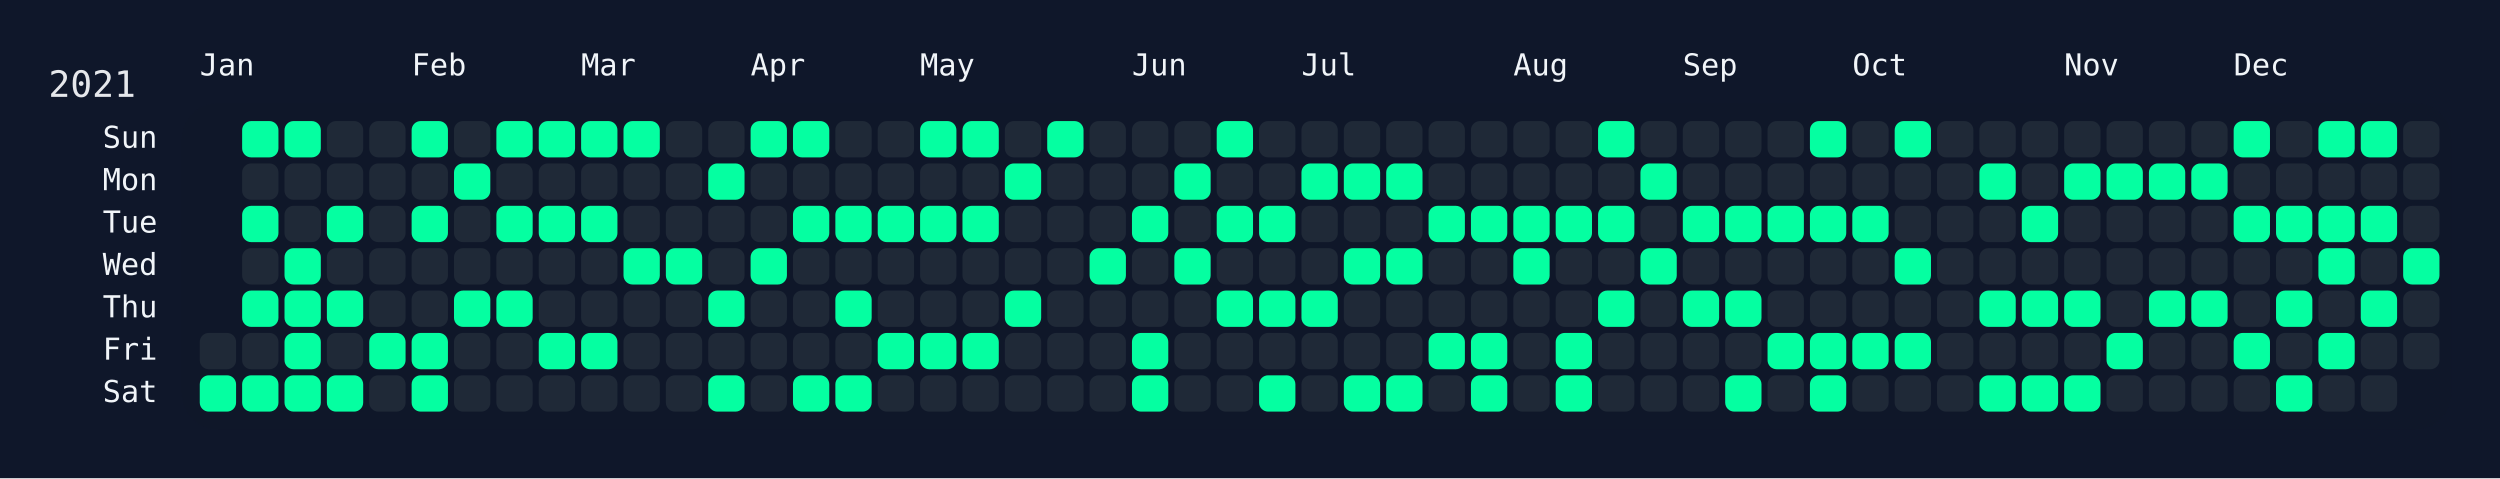
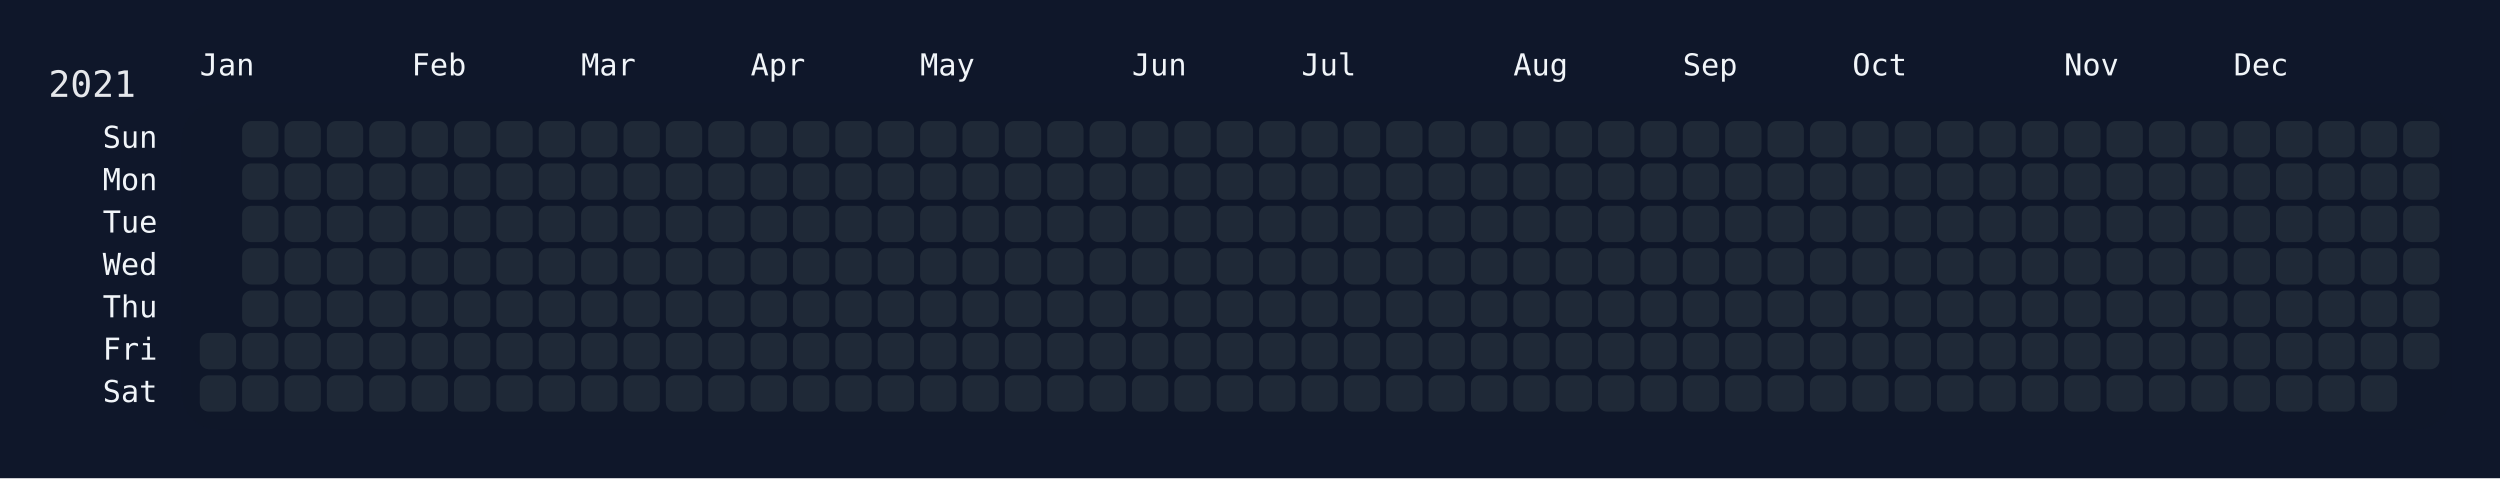
<svg xmlns="http://www.w3.org/2000/svg" width="826" height="158" viewBox="0 0 826 158">
  <rect width="826" height="158" fill="#0f172a" />
  <rect x="60" y="34" width="750" height="108" rx="12" ry="12" fill="rgba(15, 23, 42, 0.8)" />
  <text x="16" y="32" font-size="12" fill="#e5e7eb" font-family="JetBrains Mono, ui-monospace, SFMono-Regular, Menlo, Monaco, Consolas, monospace">2021</text>
  <text x="66" y="18" font-size="10" fill="#f1f5f9" font-family="JetBrains Mono, ui-monospace, SFMono-Regular, Menlo, Monaco, Consolas, monospace" dominant-baseline="hanging">Jan</text>
  <text x="136" y="18" font-size="10" fill="#f1f5f9" font-family="JetBrains Mono, ui-monospace, SFMono-Regular, Menlo, Monaco, Consolas, monospace" dominant-baseline="hanging">Feb</text>
  <text x="192" y="18" font-size="10" fill="#f1f5f9" font-family="JetBrains Mono, ui-monospace, SFMono-Regular, Menlo, Monaco, Consolas, monospace" dominant-baseline="hanging">Mar</text>
  <text x="248" y="18" font-size="10" fill="#f1f5f9" font-family="JetBrains Mono, ui-monospace, SFMono-Regular, Menlo, Monaco, Consolas, monospace" dominant-baseline="hanging">Apr</text>
  <text x="304" y="18" font-size="10" fill="#f1f5f9" font-family="JetBrains Mono, ui-monospace, SFMono-Regular, Menlo, Monaco, Consolas, monospace" dominant-baseline="hanging">May</text>
  <text x="374" y="18" font-size="10" fill="#f1f5f9" font-family="JetBrains Mono, ui-monospace, SFMono-Regular, Menlo, Monaco, Consolas, monospace" dominant-baseline="hanging">Jun</text>
  <text x="430" y="18" font-size="10" fill="#f1f5f9" font-family="JetBrains Mono, ui-monospace, SFMono-Regular, Menlo, Monaco, Consolas, monospace" dominant-baseline="hanging">Jul</text>
  <text x="500" y="18" font-size="10" fill="#f1f5f9" font-family="JetBrains Mono, ui-monospace, SFMono-Regular, Menlo, Monaco, Consolas, monospace" dominant-baseline="hanging">Aug</text>
  <text x="556" y="18" font-size="10" fill="#f1f5f9" font-family="JetBrains Mono, ui-monospace, SFMono-Regular, Menlo, Monaco, Consolas, monospace" dominant-baseline="hanging">Sep</text>
  <text x="612" y="18" font-size="10" fill="#f1f5f9" font-family="JetBrains Mono, ui-monospace, SFMono-Regular, Menlo, Monaco, Consolas, monospace" dominant-baseline="hanging">Oct</text>
  <text x="682" y="18" font-size="10" fill="#f1f5f9" font-family="JetBrains Mono, ui-monospace, SFMono-Regular, Menlo, Monaco, Consolas, monospace" dominant-baseline="hanging">Nov</text>
  <text x="738" y="18" font-size="10" fill="#f1f5f9" font-family="JetBrains Mono, ui-monospace, SFMono-Regular, Menlo, Monaco, Consolas, monospace" dominant-baseline="hanging">Dec</text>
  <text x="52" y="46.0" font-size="10" fill="#f1f5f9" font-family="JetBrains Mono, ui-monospace, SFMono-Regular, Menlo, Monaco, Consolas, monospace" text-anchor="end" dominant-baseline="middle">Sun</text>
  <text x="52" y="60.0" font-size="10" fill="#f1f5f9" font-family="JetBrains Mono, ui-monospace, SFMono-Regular, Menlo, Monaco, Consolas, monospace" text-anchor="end" dominant-baseline="middle">Mon</text>
  <text x="52" y="74.0" font-size="10" fill="#f1f5f9" font-family="JetBrains Mono, ui-monospace, SFMono-Regular, Menlo, Monaco, Consolas, monospace" text-anchor="end" dominant-baseline="middle">Tue</text>
  <text x="52" y="88.0" font-size="10" fill="#f1f5f9" font-family="JetBrains Mono, ui-monospace, SFMono-Regular, Menlo, Monaco, Consolas, monospace" text-anchor="end" dominant-baseline="middle">Wed</text>
  <text x="52" y="102.0" font-size="10" fill="#f1f5f9" font-family="JetBrains Mono, ui-monospace, SFMono-Regular, Menlo, Monaco, Consolas, monospace" text-anchor="end" dominant-baseline="middle">Thu</text>
  <text x="52" y="116.0" font-size="10" fill="#f1f5f9" font-family="JetBrains Mono, ui-monospace, SFMono-Regular, Menlo, Monaco, Consolas, monospace" text-anchor="end" dominant-baseline="middle">Fri</text>
  <text x="52" y="130.0" font-size="10" fill="#f1f5f9" font-family="JetBrains Mono, ui-monospace, SFMono-Regular, Menlo, Monaco, Consolas, monospace" text-anchor="end" dominant-baseline="middle">Sat</text>
  <g transform="translate(66,40)">
    <rect x="0" y="70" width="12" height="12" rx="3" ry="3" fill="#1f2937" data-date="2021-01-01" />
-     <rect x="0" y="84" width="12" height="12" rx="3" ry="3" fill="#05ffa1" data-date="2021-01-02" />
-     <rect x="14" y="0" width="12" height="12" rx="3" ry="3" fill="#05ffa1" data-date="2021-01-03" />
+     <rect x="0" y="84" width="12" height="12" rx="3" ry="3" fill="#1f2937" data-date="2021-01-02" />
+     <rect x="14" y="0" width="12" height="12" rx="3" ry="3" fill="#1f2937" data-date="2021-01-03" />
    <rect x="14" y="14" width="12" height="12" rx="3" ry="3" fill="#1f2937" data-date="2021-01-04" />
-     <rect x="14" y="28" width="12" height="12" rx="3" ry="3" fill="#05ffa1" data-date="2021-01-05" />
+     <rect x="14" y="28" width="12" height="12" rx="3" ry="3" fill="#1f2937" data-date="2021-01-05" />
    <rect x="14" y="42" width="12" height="12" rx="3" ry="3" fill="#1f2937" data-date="2021-01-06" />
-     <rect x="14" y="56" width="12" height="12" rx="3" ry="3" fill="#05ffa1" data-date="2021-01-07" />
+     <rect x="14" y="56" width="12" height="12" rx="3" ry="3" fill="#1f2937" data-date="2021-01-07" />
    <rect x="14" y="70" width="12" height="12" rx="3" ry="3" fill="#1f2937" data-date="2021-01-08" />
-     <rect x="14" y="84" width="12" height="12" rx="3" ry="3" fill="#05ffa1" data-date="2021-01-09" />
-     <rect x="28" y="0" width="12" height="12" rx="3" ry="3" fill="#05ffa1" data-date="2021-01-10" />
+     <rect x="14" y="84" width="12" height="12" rx="3" ry="3" fill="#1f2937" data-date="2021-01-09" />
+     <rect x="28" y="0" width="12" height="12" rx="3" ry="3" fill="#1f2937" data-date="2021-01-10" />
    <rect x="28" y="14" width="12" height="12" rx="3" ry="3" fill="#1f2937" data-date="2021-01-11" />
    <rect x="28" y="28" width="12" height="12" rx="3" ry="3" fill="#1f2937" data-date="2021-01-12" />
-     <rect x="28" y="42" width="12" height="12" rx="3" ry="3" fill="#05ffa1" data-date="2021-01-13" />
-     <rect x="28" y="56" width="12" height="12" rx="3" ry="3" fill="#05ffa1" data-date="2021-01-14" />
-     <rect x="28" y="70" width="12" height="12" rx="3" ry="3" fill="#05ffa1" data-date="2021-01-15" />
-     <rect x="28" y="84" width="12" height="12" rx="3" ry="3" fill="#05ffa1" data-date="2021-01-16" />
+     <rect x="28" y="42" width="12" height="12" rx="3" ry="3" fill="#1f2937" data-date="2021-01-13" />
+     <rect x="28" y="56" width="12" height="12" rx="3" ry="3" fill="#1f2937" data-date="2021-01-14" />
+     <rect x="28" y="70" width="12" height="12" rx="3" ry="3" fill="#1f2937" data-date="2021-01-15" />
+     <rect x="28" y="84" width="12" height="12" rx="3" ry="3" fill="#1f2937" data-date="2021-01-16" />
    <rect x="42" y="0" width="12" height="12" rx="3" ry="3" fill="#1f2937" data-date="2021-01-17" />
    <rect x="42" y="14" width="12" height="12" rx="3" ry="3" fill="#1f2937" data-date="2021-01-18" />
-     <rect x="42" y="28" width="12" height="12" rx="3" ry="3" fill="#05ffa1" data-date="2021-01-19" />
+     <rect x="42" y="28" width="12" height="12" rx="3" ry="3" fill="#1f2937" data-date="2021-01-19" />
    <rect x="42" y="42" width="12" height="12" rx="3" ry="3" fill="#1f2937" data-date="2021-01-20" />
-     <rect x="42" y="56" width="12" height="12" rx="3" ry="3" fill="#05ffa1" data-date="2021-01-21" />
+     <rect x="42" y="56" width="12" height="12" rx="3" ry="3" fill="#1f2937" data-date="2021-01-21" />
    <rect x="42" y="70" width="12" height="12" rx="3" ry="3" fill="#1f2937" data-date="2021-01-22" />
-     <rect x="42" y="84" width="12" height="12" rx="3" ry="3" fill="#05ffa1" data-date="2021-01-23" />
+     <rect x="42" y="84" width="12" height="12" rx="3" ry="3" fill="#1f2937" data-date="2021-01-23" />
    <rect x="56" y="0" width="12" height="12" rx="3" ry="3" fill="#1f2937" data-date="2021-01-24" />
    <rect x="56" y="14" width="12" height="12" rx="3" ry="3" fill="#1f2937" data-date="2021-01-25" />
    <rect x="56" y="28" width="12" height="12" rx="3" ry="3" fill="#1f2937" data-date="2021-01-26" />
    <rect x="56" y="42" width="12" height="12" rx="3" ry="3" fill="#1f2937" data-date="2021-01-27" />
    <rect x="56" y="56" width="12" height="12" rx="3" ry="3" fill="#1f2937" data-date="2021-01-28" />
-     <rect x="56" y="70" width="12" height="12" rx="3" ry="3" fill="#05ffa1" data-date="2021-01-29" />
+     <rect x="56" y="70" width="12" height="12" rx="3" ry="3" fill="#1f2937" data-date="2021-01-29" />
    <rect x="56" y="84" width="12" height="12" rx="3" ry="3" fill="#1f2937" data-date="2021-01-30" />
-     <rect x="70" y="0" width="12" height="12" rx="3" ry="3" fill="#05ffa1" data-date="2021-01-31" />
+     <rect x="70" y="0" width="12" height="12" rx="3" ry="3" fill="#1f2937" data-date="2021-01-31" />
    <rect x="70" y="14" width="12" height="12" rx="3" ry="3" fill="#1f2937" data-date="2021-02-01" />
-     <rect x="70" y="28" width="12" height="12" rx="3" ry="3" fill="#05ffa1" data-date="2021-02-02" />
+     <rect x="70" y="28" width="12" height="12" rx="3" ry="3" fill="#1f2937" data-date="2021-02-02" />
    <rect x="70" y="42" width="12" height="12" rx="3" ry="3" fill="#1f2937" data-date="2021-02-03" />
    <rect x="70" y="56" width="12" height="12" rx="3" ry="3" fill="#1f2937" data-date="2021-02-04" />
-     <rect x="70" y="70" width="12" height="12" rx="3" ry="3" fill="#05ffa1" data-date="2021-02-05" />
-     <rect x="70" y="84" width="12" height="12" rx="3" ry="3" fill="#05ffa1" data-date="2021-02-06" />
+     <rect x="70" y="70" width="12" height="12" rx="3" ry="3" fill="#1f2937" data-date="2021-02-05" />
+     <rect x="70" y="84" width="12" height="12" rx="3" ry="3" fill="#1f2937" data-date="2021-02-06" />
    <rect x="84" y="0" width="12" height="12" rx="3" ry="3" fill="#1f2937" data-date="2021-02-07" />
-     <rect x="84" y="14" width="12" height="12" rx="3" ry="3" fill="#05ffa1" data-date="2021-02-08" />
+     <rect x="84" y="14" width="12" height="12" rx="3" ry="3" fill="#1f2937" data-date="2021-02-08" />
    <rect x="84" y="28" width="12" height="12" rx="3" ry="3" fill="#1f2937" data-date="2021-02-09" />
    <rect x="84" y="42" width="12" height="12" rx="3" ry="3" fill="#1f2937" data-date="2021-02-10" />
-     <rect x="84" y="56" width="12" height="12" rx="3" ry="3" fill="#05ffa1" data-date="2021-02-11" />
+     <rect x="84" y="56" width="12" height="12" rx="3" ry="3" fill="#1f2937" data-date="2021-02-11" />
    <rect x="84" y="70" width="12" height="12" rx="3" ry="3" fill="#1f2937" data-date="2021-02-12" />
    <rect x="84" y="84" width="12" height="12" rx="3" ry="3" fill="#1f2937" data-date="2021-02-13" />
-     <rect x="98" y="0" width="12" height="12" rx="3" ry="3" fill="#05ffa1" data-date="2021-02-14" />
+     <rect x="98" y="0" width="12" height="12" rx="3" ry="3" fill="#1f2937" data-date="2021-02-14" />
    <rect x="98" y="14" width="12" height="12" rx="3" ry="3" fill="#1f2937" data-date="2021-02-15" />
-     <rect x="98" y="28" width="12" height="12" rx="3" ry="3" fill="#05ffa1" data-date="2021-02-16" />
+     <rect x="98" y="28" width="12" height="12" rx="3" ry="3" fill="#1f2937" data-date="2021-02-16" />
    <rect x="98" y="42" width="12" height="12" rx="3" ry="3" fill="#1f2937" data-date="2021-02-17" />
-     <rect x="98" y="56" width="12" height="12" rx="3" ry="3" fill="#05ffa1" data-date="2021-02-18" />
+     <rect x="98" y="56" width="12" height="12" rx="3" ry="3" fill="#1f2937" data-date="2021-02-18" />
    <rect x="98" y="70" width="12" height="12" rx="3" ry="3" fill="#1f2937" data-date="2021-02-19" />
    <rect x="98" y="84" width="12" height="12" rx="3" ry="3" fill="#1f2937" data-date="2021-02-20" />
-     <rect x="112" y="0" width="12" height="12" rx="3" ry="3" fill="#05ffa1" data-date="2021-02-21" />
+     <rect x="112" y="0" width="12" height="12" rx="3" ry="3" fill="#1f2937" data-date="2021-02-21" />
    <rect x="112" y="14" width="12" height="12" rx="3" ry="3" fill="#1f2937" data-date="2021-02-22" />
-     <rect x="112" y="28" width="12" height="12" rx="3" ry="3" fill="#05ffa1" data-date="2021-02-23" />
+     <rect x="112" y="28" width="12" height="12" rx="3" ry="3" fill="#1f2937" data-date="2021-02-23" />
    <rect x="112" y="42" width="12" height="12" rx="3" ry="3" fill="#1f2937" data-date="2021-02-24" />
    <rect x="112" y="56" width="12" height="12" rx="3" ry="3" fill="#1f2937" data-date="2021-02-25" />
-     <rect x="112" y="70" width="12" height="12" rx="3" ry="3" fill="#05ffa1" data-date="2021-02-26" />
+     <rect x="112" y="70" width="12" height="12" rx="3" ry="3" fill="#1f2937" data-date="2021-02-26" />
    <rect x="112" y="84" width="12" height="12" rx="3" ry="3" fill="#1f2937" data-date="2021-02-27" />
-     <rect x="126" y="0" width="12" height="12" rx="3" ry="3" fill="#05ffa1" data-date="2021-02-28" />
+     <rect x="126" y="0" width="12" height="12" rx="3" ry="3" fill="#1f2937" data-date="2021-02-28" />
    <rect x="126" y="14" width="12" height="12" rx="3" ry="3" fill="#1f2937" data-date="2021-03-01" />
-     <rect x="126" y="28" width="12" height="12" rx="3" ry="3" fill="#05ffa1" data-date="2021-03-02" />
+     <rect x="126" y="28" width="12" height="12" rx="3" ry="3" fill="#1f2937" data-date="2021-03-02" />
    <rect x="126" y="42" width="12" height="12" rx="3" ry="3" fill="#1f2937" data-date="2021-03-03" />
    <rect x="126" y="56" width="12" height="12" rx="3" ry="3" fill="#1f2937" data-date="2021-03-04" />
-     <rect x="126" y="70" width="12" height="12" rx="3" ry="3" fill="#05ffa1" data-date="2021-03-05" />
+     <rect x="126" y="70" width="12" height="12" rx="3" ry="3" fill="#1f2937" data-date="2021-03-05" />
    <rect x="126" y="84" width="12" height="12" rx="3" ry="3" fill="#1f2937" data-date="2021-03-06" />
-     <rect x="140" y="0" width="12" height="12" rx="3" ry="3" fill="#05ffa1" data-date="2021-03-07" />
+     <rect x="140" y="0" width="12" height="12" rx="3" ry="3" fill="#1f2937" data-date="2021-03-07" />
    <rect x="140" y="14" width="12" height="12" rx="3" ry="3" fill="#1f2937" data-date="2021-03-08" />
    <rect x="140" y="28" width="12" height="12" rx="3" ry="3" fill="#1f2937" data-date="2021-03-09" />
-     <rect x="140" y="42" width="12" height="12" rx="3" ry="3" fill="#05ffa1" data-date="2021-03-10" />
+     <rect x="140" y="42" width="12" height="12" rx="3" ry="3" fill="#1f2937" data-date="2021-03-10" />
    <rect x="140" y="56" width="12" height="12" rx="3" ry="3" fill="#1f2937" data-date="2021-03-11" />
    <rect x="140" y="70" width="12" height="12" rx="3" ry="3" fill="#1f2937" data-date="2021-03-12" />
    <rect x="140" y="84" width="12" height="12" rx="3" ry="3" fill="#1f2937" data-date="2021-03-13" />
    <rect x="154" y="0" width="12" height="12" rx="3" ry="3" fill="#1f2937" data-date="2021-03-14" />
    <rect x="154" y="14" width="12" height="12" rx="3" ry="3" fill="#1f2937" data-date="2021-03-15" />
    <rect x="154" y="28" width="12" height="12" rx="3" ry="3" fill="#1f2937" data-date="2021-03-16" />
-     <rect x="154" y="42" width="12" height="12" rx="3" ry="3" fill="#05ffa1" data-date="2021-03-17" />
+     <rect x="154" y="42" width="12" height="12" rx="3" ry="3" fill="#1f2937" data-date="2021-03-17" />
    <rect x="154" y="56" width="12" height="12" rx="3" ry="3" fill="#1f2937" data-date="2021-03-18" />
    <rect x="154" y="70" width="12" height="12" rx="3" ry="3" fill="#1f2937" data-date="2021-03-19" />
    <rect x="154" y="84" width="12" height="12" rx="3" ry="3" fill="#1f2937" data-date="2021-03-20" />
    <rect x="168" y="0" width="12" height="12" rx="3" ry="3" fill="#1f2937" data-date="2021-03-21" />
-     <rect x="168" y="14" width="12" height="12" rx="3" ry="3" fill="#05ffa1" data-date="2021-03-22" />
+     <rect x="168" y="14" width="12" height="12" rx="3" ry="3" fill="#1f2937" data-date="2021-03-22" />
    <rect x="168" y="28" width="12" height="12" rx="3" ry="3" fill="#1f2937" data-date="2021-03-23" />
    <rect x="168" y="42" width="12" height="12" rx="3" ry="3" fill="#1f2937" data-date="2021-03-24" />
-     <rect x="168" y="56" width="12" height="12" rx="3" ry="3" fill="#05ffa1" data-date="2021-03-25" />
+     <rect x="168" y="56" width="12" height="12" rx="3" ry="3" fill="#1f2937" data-date="2021-03-25" />
    <rect x="168" y="70" width="12" height="12" rx="3" ry="3" fill="#1f2937" data-date="2021-03-26" />
-     <rect x="168" y="84" width="12" height="12" rx="3" ry="3" fill="#05ffa1" data-date="2021-03-27" />
-     <rect x="182" y="0" width="12" height="12" rx="3" ry="3" fill="#05ffa1" data-date="2021-03-28" />
+     <rect x="168" y="84" width="12" height="12" rx="3" ry="3" fill="#1f2937" data-date="2021-03-27" />
+     <rect x="182" y="0" width="12" height="12" rx="3" ry="3" fill="#1f2937" data-date="2021-03-28" />
    <rect x="182" y="14" width="12" height="12" rx="3" ry="3" fill="#1f2937" data-date="2021-03-29" />
    <rect x="182" y="28" width="12" height="12" rx="3" ry="3" fill="#1f2937" data-date="2021-03-30" />
-     <rect x="182" y="42" width="12" height="12" rx="3" ry="3" fill="#05ffa1" data-date="2021-03-31" />
+     <rect x="182" y="42" width="12" height="12" rx="3" ry="3" fill="#1f2937" data-date="2021-03-31" />
    <rect x="182" y="56" width="12" height="12" rx="3" ry="3" fill="#1f2937" data-date="2021-04-01" />
    <rect x="182" y="70" width="12" height="12" rx="3" ry="3" fill="#1f2937" data-date="2021-04-02" />
    <rect x="182" y="84" width="12" height="12" rx="3" ry="3" fill="#1f2937" data-date="2021-04-03" />
-     <rect x="196" y="0" width="12" height="12" rx="3" ry="3" fill="#05ffa1" data-date="2021-04-04" />
+     <rect x="196" y="0" width="12" height="12" rx="3" ry="3" fill="#1f2937" data-date="2021-04-04" />
    <rect x="196" y="14" width="12" height="12" rx="3" ry="3" fill="#1f2937" data-date="2021-04-05" />
-     <rect x="196" y="28" width="12" height="12" rx="3" ry="3" fill="#05ffa1" data-date="2021-04-06" />
+     <rect x="196" y="28" width="12" height="12" rx="3" ry="3" fill="#1f2937" data-date="2021-04-06" />
    <rect x="196" y="42" width="12" height="12" rx="3" ry="3" fill="#1f2937" data-date="2021-04-07" />
    <rect x="196" y="56" width="12" height="12" rx="3" ry="3" fill="#1f2937" data-date="2021-04-08" />
    <rect x="196" y="70" width="12" height="12" rx="3" ry="3" fill="#1f2937" data-date="2021-04-09" />
-     <rect x="196" y="84" width="12" height="12" rx="3" ry="3" fill="#05ffa1" data-date="2021-04-10" />
+     <rect x="196" y="84" width="12" height="12" rx="3" ry="3" fill="#1f2937" data-date="2021-04-10" />
    <rect x="210" y="0" width="12" height="12" rx="3" ry="3" fill="#1f2937" data-date="2021-04-11" />
    <rect x="210" y="14" width="12" height="12" rx="3" ry="3" fill="#1f2937" data-date="2021-04-12" />
-     <rect x="210" y="28" width="12" height="12" rx="3" ry="3" fill="#05ffa1" data-date="2021-04-13" />
+     <rect x="210" y="28" width="12" height="12" rx="3" ry="3" fill="#1f2937" data-date="2021-04-13" />
    <rect x="210" y="42" width="12" height="12" rx="3" ry="3" fill="#1f2937" data-date="2021-04-14" />
-     <rect x="210" y="56" width="12" height="12" rx="3" ry="3" fill="#05ffa1" data-date="2021-04-15" />
+     <rect x="210" y="56" width="12" height="12" rx="3" ry="3" fill="#1f2937" data-date="2021-04-15" />
    <rect x="210" y="70" width="12" height="12" rx="3" ry="3" fill="#1f2937" data-date="2021-04-16" />
-     <rect x="210" y="84" width="12" height="12" rx="3" ry="3" fill="#05ffa1" data-date="2021-04-17" />
+     <rect x="210" y="84" width="12" height="12" rx="3" ry="3" fill="#1f2937" data-date="2021-04-17" />
    <rect x="224" y="0" width="12" height="12" rx="3" ry="3" fill="#1f2937" data-date="2021-04-18" />
    <rect x="224" y="14" width="12" height="12" rx="3" ry="3" fill="#1f2937" data-date="2021-04-19" />
-     <rect x="224" y="28" width="12" height="12" rx="3" ry="3" fill="#05ffa1" data-date="2021-04-20" />
+     <rect x="224" y="28" width="12" height="12" rx="3" ry="3" fill="#1f2937" data-date="2021-04-20" />
    <rect x="224" y="42" width="12" height="12" rx="3" ry="3" fill="#1f2937" data-date="2021-04-21" />
    <rect x="224" y="56" width="12" height="12" rx="3" ry="3" fill="#1f2937" data-date="2021-04-22" />
-     <rect x="224" y="70" width="12" height="12" rx="3" ry="3" fill="#05ffa1" data-date="2021-04-23" />
+     <rect x="224" y="70" width="12" height="12" rx="3" ry="3" fill="#1f2937" data-date="2021-04-23" />
    <rect x="224" y="84" width="12" height="12" rx="3" ry="3" fill="#1f2937" data-date="2021-04-24" />
-     <rect x="238" y="0" width="12" height="12" rx="3" ry="3" fill="#05ffa1" data-date="2021-04-25" />
+     <rect x="238" y="0" width="12" height="12" rx="3" ry="3" fill="#1f2937" data-date="2021-04-25" />
    <rect x="238" y="14" width="12" height="12" rx="3" ry="3" fill="#1f2937" data-date="2021-04-26" />
-     <rect x="238" y="28" width="12" height="12" rx="3" ry="3" fill="#05ffa1" data-date="2021-04-27" />
+     <rect x="238" y="28" width="12" height="12" rx="3" ry="3" fill="#1f2937" data-date="2021-04-27" />
    <rect x="238" y="42" width="12" height="12" rx="3" ry="3" fill="#1f2937" data-date="2021-04-28" />
    <rect x="238" y="56" width="12" height="12" rx="3" ry="3" fill="#1f2937" data-date="2021-04-29" />
-     <rect x="238" y="70" width="12" height="12" rx="3" ry="3" fill="#05ffa1" data-date="2021-04-30" />
+     <rect x="238" y="70" width="12" height="12" rx="3" ry="3" fill="#1f2937" data-date="2021-04-30" />
    <rect x="238" y="84" width="12" height="12" rx="3" ry="3" fill="#1f2937" data-date="2021-05-01" />
-     <rect x="252" y="0" width="12" height="12" rx="3" ry="3" fill="#05ffa1" data-date="2021-05-02" />
+     <rect x="252" y="0" width="12" height="12" rx="3" ry="3" fill="#1f2937" data-date="2021-05-02" />
    <rect x="252" y="14" width="12" height="12" rx="3" ry="3" fill="#1f2937" data-date="2021-05-03" />
-     <rect x="252" y="28" width="12" height="12" rx="3" ry="3" fill="#05ffa1" data-date="2021-05-04" />
+     <rect x="252" y="28" width="12" height="12" rx="3" ry="3" fill="#1f2937" data-date="2021-05-04" />
    <rect x="252" y="42" width="12" height="12" rx="3" ry="3" fill="#1f2937" data-date="2021-05-05" />
    <rect x="252" y="56" width="12" height="12" rx="3" ry="3" fill="#1f2937" data-date="2021-05-06" />
-     <rect x="252" y="70" width="12" height="12" rx="3" ry="3" fill="#05ffa1" data-date="2021-05-07" />
+     <rect x="252" y="70" width="12" height="12" rx="3" ry="3" fill="#1f2937" data-date="2021-05-07" />
    <rect x="252" y="84" width="12" height="12" rx="3" ry="3" fill="#1f2937" data-date="2021-05-08" />
    <rect x="266" y="0" width="12" height="12" rx="3" ry="3" fill="#1f2937" data-date="2021-05-09" />
-     <rect x="266" y="14" width="12" height="12" rx="3" ry="3" fill="#05ffa1" data-date="2021-05-10" />
+     <rect x="266" y="14" width="12" height="12" rx="3" ry="3" fill="#1f2937" data-date="2021-05-10" />
    <rect x="266" y="28" width="12" height="12" rx="3" ry="3" fill="#1f2937" data-date="2021-05-11" />
    <rect x="266" y="42" width="12" height="12" rx="3" ry="3" fill="#1f2937" data-date="2021-05-12" />
-     <rect x="266" y="56" width="12" height="12" rx="3" ry="3" fill="#05ffa1" data-date="2021-05-13" />
+     <rect x="266" y="56" width="12" height="12" rx="3" ry="3" fill="#1f2937" data-date="2021-05-13" />
    <rect x="266" y="70" width="12" height="12" rx="3" ry="3" fill="#1f2937" data-date="2021-05-14" />
    <rect x="266" y="84" width="12" height="12" rx="3" ry="3" fill="#1f2937" data-date="2021-05-15" />
-     <rect x="280" y="0" width="12" height="12" rx="3" ry="3" fill="#05ffa1" data-date="2021-05-16" />
+     <rect x="280" y="0" width="12" height="12" rx="3" ry="3" fill="#1f2937" data-date="2021-05-16" />
    <rect x="280" y="14" width="12" height="12" rx="3" ry="3" fill="#1f2937" data-date="2021-05-17" />
    <rect x="280" y="28" width="12" height="12" rx="3" ry="3" fill="#1f2937" data-date="2021-05-18" />
    <rect x="280" y="42" width="12" height="12" rx="3" ry="3" fill="#1f2937" data-date="2021-05-19" />
    <rect x="280" y="56" width="12" height="12" rx="3" ry="3" fill="#1f2937" data-date="2021-05-20" />
    <rect x="280" y="70" width="12" height="12" rx="3" ry="3" fill="#1f2937" data-date="2021-05-21" />
    <rect x="280" y="84" width="12" height="12" rx="3" ry="3" fill="#1f2937" data-date="2021-05-22" />
    <rect x="294" y="0" width="12" height="12" rx="3" ry="3" fill="#1f2937" data-date="2021-05-23" />
    <rect x="294" y="14" width="12" height="12" rx="3" ry="3" fill="#1f2937" data-date="2021-05-24" />
    <rect x="294" y="28" width="12" height="12" rx="3" ry="3" fill="#1f2937" data-date="2021-05-25" />
-     <rect x="294" y="42" width="12" height="12" rx="3" ry="3" fill="#05ffa1" data-date="2021-05-26" />
+     <rect x="294" y="42" width="12" height="12" rx="3" ry="3" fill="#1f2937" data-date="2021-05-26" />
    <rect x="294" y="56" width="12" height="12" rx="3" ry="3" fill="#1f2937" data-date="2021-05-27" />
    <rect x="294" y="70" width="12" height="12" rx="3" ry="3" fill="#1f2937" data-date="2021-05-28" />
    <rect x="294" y="84" width="12" height="12" rx="3" ry="3" fill="#1f2937" data-date="2021-05-29" />
    <rect x="308" y="0" width="12" height="12" rx="3" ry="3" fill="#1f2937" data-date="2021-05-30" />
    <rect x="308" y="14" width="12" height="12" rx="3" ry="3" fill="#1f2937" data-date="2021-05-31" />
-     <rect x="308" y="28" width="12" height="12" rx="3" ry="3" fill="#05ffa1" data-date="2021-06-01" />
+     <rect x="308" y="28" width="12" height="12" rx="3" ry="3" fill="#1f2937" data-date="2021-06-01" />
    <rect x="308" y="42" width="12" height="12" rx="3" ry="3" fill="#1f2937" data-date="2021-06-02" />
    <rect x="308" y="56" width="12" height="12" rx="3" ry="3" fill="#1f2937" data-date="2021-06-03" />
-     <rect x="308" y="70" width="12" height="12" rx="3" ry="3" fill="#05ffa1" data-date="2021-06-04" />
-     <rect x="308" y="84" width="12" height="12" rx="3" ry="3" fill="#05ffa1" data-date="2021-06-05" />
+     <rect x="308" y="70" width="12" height="12" rx="3" ry="3" fill="#1f2937" data-date="2021-06-04" />
+     <rect x="308" y="84" width="12" height="12" rx="3" ry="3" fill="#1f2937" data-date="2021-06-05" />
    <rect x="322" y="0" width="12" height="12" rx="3" ry="3" fill="#1f2937" data-date="2021-06-06" />
-     <rect x="322" y="14" width="12" height="12" rx="3" ry="3" fill="#05ffa1" data-date="2021-06-07" />
+     <rect x="322" y="14" width="12" height="12" rx="3" ry="3" fill="#1f2937" data-date="2021-06-07" />
    <rect x="322" y="28" width="12" height="12" rx="3" ry="3" fill="#1f2937" data-date="2021-06-08" />
-     <rect x="322" y="42" width="12" height="12" rx="3" ry="3" fill="#05ffa1" data-date="2021-06-09" />
+     <rect x="322" y="42" width="12" height="12" rx="3" ry="3" fill="#1f2937" data-date="2021-06-09" />
    <rect x="322" y="56" width="12" height="12" rx="3" ry="3" fill="#1f2937" data-date="2021-06-10" />
    <rect x="322" y="70" width="12" height="12" rx="3" ry="3" fill="#1f2937" data-date="2021-06-11" />
    <rect x="322" y="84" width="12" height="12" rx="3" ry="3" fill="#1f2937" data-date="2021-06-12" />
-     <rect x="336" y="0" width="12" height="12" rx="3" ry="3" fill="#05ffa1" data-date="2021-06-13" />
+     <rect x="336" y="0" width="12" height="12" rx="3" ry="3" fill="#1f2937" data-date="2021-06-13" />
    <rect x="336" y="14" width="12" height="12" rx="3" ry="3" fill="#1f2937" data-date="2021-06-14" />
-     <rect x="336" y="28" width="12" height="12" rx="3" ry="3" fill="#05ffa1" data-date="2021-06-15" />
+     <rect x="336" y="28" width="12" height="12" rx="3" ry="3" fill="#1f2937" data-date="2021-06-15" />
    <rect x="336" y="42" width="12" height="12" rx="3" ry="3" fill="#1f2937" data-date="2021-06-16" />
-     <rect x="336" y="56" width="12" height="12" rx="3" ry="3" fill="#05ffa1" data-date="2021-06-17" />
+     <rect x="336" y="56" width="12" height="12" rx="3" ry="3" fill="#1f2937" data-date="2021-06-17" />
    <rect x="336" y="70" width="12" height="12" rx="3" ry="3" fill="#1f2937" data-date="2021-06-18" />
    <rect x="336" y="84" width="12" height="12" rx="3" ry="3" fill="#1f2937" data-date="2021-06-19" />
    <rect x="350" y="0" width="12" height="12" rx="3" ry="3" fill="#1f2937" data-date="2021-06-20" />
    <rect x="350" y="14" width="12" height="12" rx="3" ry="3" fill="#1f2937" data-date="2021-06-21" />
-     <rect x="350" y="28" width="12" height="12" rx="3" ry="3" fill="#05ffa1" data-date="2021-06-22" />
+     <rect x="350" y="28" width="12" height="12" rx="3" ry="3" fill="#1f2937" data-date="2021-06-22" />
    <rect x="350" y="42" width="12" height="12" rx="3" ry="3" fill="#1f2937" data-date="2021-06-23" />
-     <rect x="350" y="56" width="12" height="12" rx="3" ry="3" fill="#05ffa1" data-date="2021-06-24" />
+     <rect x="350" y="56" width="12" height="12" rx="3" ry="3" fill="#1f2937" data-date="2021-06-24" />
    <rect x="350" y="70" width="12" height="12" rx="3" ry="3" fill="#1f2937" data-date="2021-06-25" />
-     <rect x="350" y="84" width="12" height="12" rx="3" ry="3" fill="#05ffa1" data-date="2021-06-26" />
+     <rect x="350" y="84" width="12" height="12" rx="3" ry="3" fill="#1f2937" data-date="2021-06-26" />
    <rect x="364" y="0" width="12" height="12" rx="3" ry="3" fill="#1f2937" data-date="2021-06-27" />
-     <rect x="364" y="14" width="12" height="12" rx="3" ry="3" fill="#05ffa1" data-date="2021-06-28" />
+     <rect x="364" y="14" width="12" height="12" rx="3" ry="3" fill="#1f2937" data-date="2021-06-28" />
    <rect x="364" y="28" width="12" height="12" rx="3" ry="3" fill="#1f2937" data-date="2021-06-29" />
    <rect x="364" y="42" width="12" height="12" rx="3" ry="3" fill="#1f2937" data-date="2021-06-30" />
-     <rect x="364" y="56" width="12" height="12" rx="3" ry="3" fill="#05ffa1" data-date="2021-07-01" />
+     <rect x="364" y="56" width="12" height="12" rx="3" ry="3" fill="#1f2937" data-date="2021-07-01" />
    <rect x="364" y="70" width="12" height="12" rx="3" ry="3" fill="#1f2937" data-date="2021-07-02" />
    <rect x="364" y="84" width="12" height="12" rx="3" ry="3" fill="#1f2937" data-date="2021-07-03" />
    <rect x="378" y="0" width="12" height="12" rx="3" ry="3" fill="#1f2937" data-date="2021-07-04" />
-     <rect x="378" y="14" width="12" height="12" rx="3" ry="3" fill="#05ffa1" data-date="2021-07-05" />
+     <rect x="378" y="14" width="12" height="12" rx="3" ry="3" fill="#1f2937" data-date="2021-07-05" />
    <rect x="378" y="28" width="12" height="12" rx="3" ry="3" fill="#1f2937" data-date="2021-07-06" />
-     <rect x="378" y="42" width="12" height="12" rx="3" ry="3" fill="#05ffa1" data-date="2021-07-07" />
+     <rect x="378" y="42" width="12" height="12" rx="3" ry="3" fill="#1f2937" data-date="2021-07-07" />
    <rect x="378" y="56" width="12" height="12" rx="3" ry="3" fill="#1f2937" data-date="2021-07-08" />
    <rect x="378" y="70" width="12" height="12" rx="3" ry="3" fill="#1f2937" data-date="2021-07-09" />
-     <rect x="378" y="84" width="12" height="12" rx="3" ry="3" fill="#05ffa1" data-date="2021-07-10" />
+     <rect x="378" y="84" width="12" height="12" rx="3" ry="3" fill="#1f2937" data-date="2021-07-10" />
    <rect x="392" y="0" width="12" height="12" rx="3" ry="3" fill="#1f2937" data-date="2021-07-11" />
-     <rect x="392" y="14" width="12" height="12" rx="3" ry="3" fill="#05ffa1" data-date="2021-07-12" />
+     <rect x="392" y="14" width="12" height="12" rx="3" ry="3" fill="#1f2937" data-date="2021-07-12" />
    <rect x="392" y="28" width="12" height="12" rx="3" ry="3" fill="#1f2937" data-date="2021-07-13" />
-     <rect x="392" y="42" width="12" height="12" rx="3" ry="3" fill="#05ffa1" data-date="2021-07-14" />
+     <rect x="392" y="42" width="12" height="12" rx="3" ry="3" fill="#1f2937" data-date="2021-07-14" />
    <rect x="392" y="56" width="12" height="12" rx="3" ry="3" fill="#1f2937" data-date="2021-07-15" />
    <rect x="392" y="70" width="12" height="12" rx="3" ry="3" fill="#1f2937" data-date="2021-07-16" />
-     <rect x="392" y="84" width="12" height="12" rx="3" ry="3" fill="#05ffa1" data-date="2021-07-17" />
+     <rect x="392" y="84" width="12" height="12" rx="3" ry="3" fill="#1f2937" data-date="2021-07-17" />
    <rect x="406" y="0" width="12" height="12" rx="3" ry="3" fill="#1f2937" data-date="2021-07-18" />
    <rect x="406" y="14" width="12" height="12" rx="3" ry="3" fill="#1f2937" data-date="2021-07-19" />
-     <rect x="406" y="28" width="12" height="12" rx="3" ry="3" fill="#05ffa1" data-date="2021-07-20" />
+     <rect x="406" y="28" width="12" height="12" rx="3" ry="3" fill="#1f2937" data-date="2021-07-20" />
    <rect x="406" y="42" width="12" height="12" rx="3" ry="3" fill="#1f2937" data-date="2021-07-21" />
    <rect x="406" y="56" width="12" height="12" rx="3" ry="3" fill="#1f2937" data-date="2021-07-22" />
-     <rect x="406" y="70" width="12" height="12" rx="3" ry="3" fill="#05ffa1" data-date="2021-07-23" />
+     <rect x="406" y="70" width="12" height="12" rx="3" ry="3" fill="#1f2937" data-date="2021-07-23" />
    <rect x="406" y="84" width="12" height="12" rx="3" ry="3" fill="#1f2937" data-date="2021-07-24" />
    <rect x="420" y="0" width="12" height="12" rx="3" ry="3" fill="#1f2937" data-date="2021-07-25" />
    <rect x="420" y="14" width="12" height="12" rx="3" ry="3" fill="#1f2937" data-date="2021-07-26" />
-     <rect x="420" y="28" width="12" height="12" rx="3" ry="3" fill="#05ffa1" data-date="2021-07-27" />
+     <rect x="420" y="28" width="12" height="12" rx="3" ry="3" fill="#1f2937" data-date="2021-07-27" />
    <rect x="420" y="42" width="12" height="12" rx="3" ry="3" fill="#1f2937" data-date="2021-07-28" />
    <rect x="420" y="56" width="12" height="12" rx="3" ry="3" fill="#1f2937" data-date="2021-07-29" />
-     <rect x="420" y="70" width="12" height="12" rx="3" ry="3" fill="#05ffa1" data-date="2021-07-30" />
-     <rect x="420" y="84" width="12" height="12" rx="3" ry="3" fill="#05ffa1" data-date="2021-07-31" />
+     <rect x="420" y="70" width="12" height="12" rx="3" ry="3" fill="#1f2937" data-date="2021-07-30" />
+     <rect x="420" y="84" width="12" height="12" rx="3" ry="3" fill="#1f2937" data-date="2021-07-31" />
    <rect x="434" y="0" width="12" height="12" rx="3" ry="3" fill="#1f2937" data-date="2021-08-01" />
    <rect x="434" y="14" width="12" height="12" rx="3" ry="3" fill="#1f2937" data-date="2021-08-02" />
-     <rect x="434" y="28" width="12" height="12" rx="3" ry="3" fill="#05ffa1" data-date="2021-08-03" />
-     <rect x="434" y="42" width="12" height="12" rx="3" ry="3" fill="#05ffa1" data-date="2021-08-04" />
+     <rect x="434" y="28" width="12" height="12" rx="3" ry="3" fill="#1f2937" data-date="2021-08-03" />
+     <rect x="434" y="42" width="12" height="12" rx="3" ry="3" fill="#1f2937" data-date="2021-08-04" />
    <rect x="434" y="56" width="12" height="12" rx="3" ry="3" fill="#1f2937" data-date="2021-08-05" />
    <rect x="434" y="70" width="12" height="12" rx="3" ry="3" fill="#1f2937" data-date="2021-08-06" />
    <rect x="434" y="84" width="12" height="12" rx="3" ry="3" fill="#1f2937" data-date="2021-08-07" />
    <rect x="448" y="0" width="12" height="12" rx="3" ry="3" fill="#1f2937" data-date="2021-08-08" />
    <rect x="448" y="14" width="12" height="12" rx="3" ry="3" fill="#1f2937" data-date="2021-08-09" />
-     <rect x="448" y="28" width="12" height="12" rx="3" ry="3" fill="#05ffa1" data-date="2021-08-10" />
+     <rect x="448" y="28" width="12" height="12" rx="3" ry="3" fill="#1f2937" data-date="2021-08-10" />
    <rect x="448" y="42" width="12" height="12" rx="3" ry="3" fill="#1f2937" data-date="2021-08-11" />
    <rect x="448" y="56" width="12" height="12" rx="3" ry="3" fill="#1f2937" data-date="2021-08-12" />
-     <rect x="448" y="70" width="12" height="12" rx="3" ry="3" fill="#05ffa1" data-date="2021-08-13" />
-     <rect x="448" y="84" width="12" height="12" rx="3" ry="3" fill="#05ffa1" data-date="2021-08-14" />
-     <rect x="462" y="0" width="12" height="12" rx="3" ry="3" fill="#05ffa1" data-date="2021-08-15" />
+     <rect x="448" y="70" width="12" height="12" rx="3" ry="3" fill="#1f2937" data-date="2021-08-13" />
+     <rect x="448" y="84" width="12" height="12" rx="3" ry="3" fill="#1f2937" data-date="2021-08-14" />
+     <rect x="462" y="0" width="12" height="12" rx="3" ry="3" fill="#1f2937" data-date="2021-08-15" />
    <rect x="462" y="14" width="12" height="12" rx="3" ry="3" fill="#1f2937" data-date="2021-08-16" />
-     <rect x="462" y="28" width="12" height="12" rx="3" ry="3" fill="#05ffa1" data-date="2021-08-17" />
+     <rect x="462" y="28" width="12" height="12" rx="3" ry="3" fill="#1f2937" data-date="2021-08-17" />
    <rect x="462" y="42" width="12" height="12" rx="3" ry="3" fill="#1f2937" data-date="2021-08-18" />
-     <rect x="462" y="56" width="12" height="12" rx="3" ry="3" fill="#05ffa1" data-date="2021-08-19" />
+     <rect x="462" y="56" width="12" height="12" rx="3" ry="3" fill="#1f2937" data-date="2021-08-19" />
    <rect x="462" y="70" width="12" height="12" rx="3" ry="3" fill="#1f2937" data-date="2021-08-20" />
    <rect x="462" y="84" width="12" height="12" rx="3" ry="3" fill="#1f2937" data-date="2021-08-21" />
    <rect x="476" y="0" width="12" height="12" rx="3" ry="3" fill="#1f2937" data-date="2021-08-22" />
-     <rect x="476" y="14" width="12" height="12" rx="3" ry="3" fill="#05ffa1" data-date="2021-08-23" />
+     <rect x="476" y="14" width="12" height="12" rx="3" ry="3" fill="#1f2937" data-date="2021-08-23" />
    <rect x="476" y="28" width="12" height="12" rx="3" ry="3" fill="#1f2937" data-date="2021-08-24" />
-     <rect x="476" y="42" width="12" height="12" rx="3" ry="3" fill="#05ffa1" data-date="2021-08-25" />
+     <rect x="476" y="42" width="12" height="12" rx="3" ry="3" fill="#1f2937" data-date="2021-08-25" />
    <rect x="476" y="56" width="12" height="12" rx="3" ry="3" fill="#1f2937" data-date="2021-08-26" />
    <rect x="476" y="70" width="12" height="12" rx="3" ry="3" fill="#1f2937" data-date="2021-08-27" />
    <rect x="476" y="84" width="12" height="12" rx="3" ry="3" fill="#1f2937" data-date="2021-08-28" />
    <rect x="490" y="0" width="12" height="12" rx="3" ry="3" fill="#1f2937" data-date="2021-08-29" />
    <rect x="490" y="14" width="12" height="12" rx="3" ry="3" fill="#1f2937" data-date="2021-08-30" />
-     <rect x="490" y="28" width="12" height="12" rx="3" ry="3" fill="#05ffa1" data-date="2021-08-31" />
+     <rect x="490" y="28" width="12" height="12" rx="3" ry="3" fill="#1f2937" data-date="2021-08-31" />
    <rect x="490" y="42" width="12" height="12" rx="3" ry="3" fill="#1f2937" data-date="2021-09-01" />
-     <rect x="490" y="56" width="12" height="12" rx="3" ry="3" fill="#05ffa1" data-date="2021-09-02" />
+     <rect x="490" y="56" width="12" height="12" rx="3" ry="3" fill="#1f2937" data-date="2021-09-02" />
    <rect x="490" y="70" width="12" height="12" rx="3" ry="3" fill="#1f2937" data-date="2021-09-03" />
    <rect x="490" y="84" width="12" height="12" rx="3" ry="3" fill="#1f2937" data-date="2021-09-04" />
    <rect x="504" y="0" width="12" height="12" rx="3" ry="3" fill="#1f2937" data-date="2021-09-05" />
    <rect x="504" y="14" width="12" height="12" rx="3" ry="3" fill="#1f2937" data-date="2021-09-06" />
-     <rect x="504" y="28" width="12" height="12" rx="3" ry="3" fill="#05ffa1" data-date="2021-09-07" />
+     <rect x="504" y="28" width="12" height="12" rx="3" ry="3" fill="#1f2937" data-date="2021-09-07" />
    <rect x="504" y="42" width="12" height="12" rx="3" ry="3" fill="#1f2937" data-date="2021-09-08" />
-     <rect x="504" y="56" width="12" height="12" rx="3" ry="3" fill="#05ffa1" data-date="2021-09-09" />
+     <rect x="504" y="56" width="12" height="12" rx="3" ry="3" fill="#1f2937" data-date="2021-09-09" />
    <rect x="504" y="70" width="12" height="12" rx="3" ry="3" fill="#1f2937" data-date="2021-09-10" />
-     <rect x="504" y="84" width="12" height="12" rx="3" ry="3" fill="#05ffa1" data-date="2021-09-11" />
+     <rect x="504" y="84" width="12" height="12" rx="3" ry="3" fill="#1f2937" data-date="2021-09-11" />
    <rect x="518" y="0" width="12" height="12" rx="3" ry="3" fill="#1f2937" data-date="2021-09-12" />
    <rect x="518" y="14" width="12" height="12" rx="3" ry="3" fill="#1f2937" data-date="2021-09-13" />
-     <rect x="518" y="28" width="12" height="12" rx="3" ry="3" fill="#05ffa1" data-date="2021-09-14" />
+     <rect x="518" y="28" width="12" height="12" rx="3" ry="3" fill="#1f2937" data-date="2021-09-14" />
    <rect x="518" y="42" width="12" height="12" rx="3" ry="3" fill="#1f2937" data-date="2021-09-15" />
    <rect x="518" y="56" width="12" height="12" rx="3" ry="3" fill="#1f2937" data-date="2021-09-16" />
-     <rect x="518" y="70" width="12" height="12" rx="3" ry="3" fill="#05ffa1" data-date="2021-09-17" />
+     <rect x="518" y="70" width="12" height="12" rx="3" ry="3" fill="#1f2937" data-date="2021-09-17" />
    <rect x="518" y="84" width="12" height="12" rx="3" ry="3" fill="#1f2937" data-date="2021-09-18" />
-     <rect x="532" y="0" width="12" height="12" rx="3" ry="3" fill="#05ffa1" data-date="2021-09-19" />
+     <rect x="532" y="0" width="12" height="12" rx="3" ry="3" fill="#1f2937" data-date="2021-09-19" />
    <rect x="532" y="14" width="12" height="12" rx="3" ry="3" fill="#1f2937" data-date="2021-09-20" />
-     <rect x="532" y="28" width="12" height="12" rx="3" ry="3" fill="#05ffa1" data-date="2021-09-21" />
+     <rect x="532" y="28" width="12" height="12" rx="3" ry="3" fill="#1f2937" data-date="2021-09-21" />
    <rect x="532" y="42" width="12" height="12" rx="3" ry="3" fill="#1f2937" data-date="2021-09-22" />
    <rect x="532" y="56" width="12" height="12" rx="3" ry="3" fill="#1f2937" data-date="2021-09-23" />
-     <rect x="532" y="70" width="12" height="12" rx="3" ry="3" fill="#05ffa1" data-date="2021-09-24" />
-     <rect x="532" y="84" width="12" height="12" rx="3" ry="3" fill="#05ffa1" data-date="2021-09-25" />
+     <rect x="532" y="70" width="12" height="12" rx="3" ry="3" fill="#1f2937" data-date="2021-09-24" />
+     <rect x="532" y="84" width="12" height="12" rx="3" ry="3" fill="#1f2937" data-date="2021-09-25" />
    <rect x="546" y="0" width="12" height="12" rx="3" ry="3" fill="#1f2937" data-date="2021-09-26" />
    <rect x="546" y="14" width="12" height="12" rx="3" ry="3" fill="#1f2937" data-date="2021-09-27" />
-     <rect x="546" y="28" width="12" height="12" rx="3" ry="3" fill="#05ffa1" data-date="2021-09-28" />
+     <rect x="546" y="28" width="12" height="12" rx="3" ry="3" fill="#1f2937" data-date="2021-09-28" />
    <rect x="546" y="42" width="12" height="12" rx="3" ry="3" fill="#1f2937" data-date="2021-09-29" />
    <rect x="546" y="56" width="12" height="12" rx="3" ry="3" fill="#1f2937" data-date="2021-09-30" />
-     <rect x="546" y="70" width="12" height="12" rx="3" ry="3" fill="#05ffa1" data-date="2021-10-01" />
+     <rect x="546" y="70" width="12" height="12" rx="3" ry="3" fill="#1f2937" data-date="2021-10-01" />
    <rect x="546" y="84" width="12" height="12" rx="3" ry="3" fill="#1f2937" data-date="2021-10-02" />
-     <rect x="560" y="0" width="12" height="12" rx="3" ry="3" fill="#05ffa1" data-date="2021-10-03" />
+     <rect x="560" y="0" width="12" height="12" rx="3" ry="3" fill="#1f2937" data-date="2021-10-03" />
    <rect x="560" y="14" width="12" height="12" rx="3" ry="3" fill="#1f2937" data-date="2021-10-04" />
    <rect x="560" y="28" width="12" height="12" rx="3" ry="3" fill="#1f2937" data-date="2021-10-05" />
-     <rect x="560" y="42" width="12" height="12" rx="3" ry="3" fill="#05ffa1" data-date="2021-10-06" />
+     <rect x="560" y="42" width="12" height="12" rx="3" ry="3" fill="#1f2937" data-date="2021-10-06" />
    <rect x="560" y="56" width="12" height="12" rx="3" ry="3" fill="#1f2937" data-date="2021-10-07" />
-     <rect x="560" y="70" width="12" height="12" rx="3" ry="3" fill="#05ffa1" data-date="2021-10-08" />
+     <rect x="560" y="70" width="12" height="12" rx="3" ry="3" fill="#1f2937" data-date="2021-10-08" />
    <rect x="560" y="84" width="12" height="12" rx="3" ry="3" fill="#1f2937" data-date="2021-10-09" />
    <rect x="574" y="0" width="12" height="12" rx="3" ry="3" fill="#1f2937" data-date="2021-10-10" />
    <rect x="574" y="14" width="12" height="12" rx="3" ry="3" fill="#1f2937" data-date="2021-10-11" />
    <rect x="574" y="28" width="12" height="12" rx="3" ry="3" fill="#1f2937" data-date="2021-10-12" />
    <rect x="574" y="42" width="12" height="12" rx="3" ry="3" fill="#1f2937" data-date="2021-10-13" />
    <rect x="574" y="56" width="12" height="12" rx="3" ry="3" fill="#1f2937" data-date="2021-10-14" />
    <rect x="574" y="70" width="12" height="12" rx="3" ry="3" fill="#1f2937" data-date="2021-10-15" />
    <rect x="574" y="84" width="12" height="12" rx="3" ry="3" fill="#1f2937" data-date="2021-10-16" />
    <rect x="588" y="0" width="12" height="12" rx="3" ry="3" fill="#1f2937" data-date="2021-10-17" />
-     <rect x="588" y="14" width="12" height="12" rx="3" ry="3" fill="#05ffa1" data-date="2021-10-18" />
+     <rect x="588" y="14" width="12" height="12" rx="3" ry="3" fill="#1f2937" data-date="2021-10-18" />
    <rect x="588" y="28" width="12" height="12" rx="3" ry="3" fill="#1f2937" data-date="2021-10-19" />
    <rect x="588" y="42" width="12" height="12" rx="3" ry="3" fill="#1f2937" data-date="2021-10-20" />
-     <rect x="588" y="56" width="12" height="12" rx="3" ry="3" fill="#05ffa1" data-date="2021-10-21" />
+     <rect x="588" y="56" width="12" height="12" rx="3" ry="3" fill="#1f2937" data-date="2021-10-21" />
    <rect x="588" y="70" width="12" height="12" rx="3" ry="3" fill="#1f2937" data-date="2021-10-22" />
-     <rect x="588" y="84" width="12" height="12" rx="3" ry="3" fill="#05ffa1" data-date="2021-10-23" />
+     <rect x="588" y="84" width="12" height="12" rx="3" ry="3" fill="#1f2937" data-date="2021-10-23" />
    <rect x="602" y="0" width="12" height="12" rx="3" ry="3" fill="#1f2937" data-date="2021-10-24" />
    <rect x="602" y="14" width="12" height="12" rx="3" ry="3" fill="#1f2937" data-date="2021-10-25" />
-     <rect x="602" y="28" width="12" height="12" rx="3" ry="3" fill="#05ffa1" data-date="2021-10-26" />
+     <rect x="602" y="28" width="12" height="12" rx="3" ry="3" fill="#1f2937" data-date="2021-10-26" />
    <rect x="602" y="42" width="12" height="12" rx="3" ry="3" fill="#1f2937" data-date="2021-10-27" />
-     <rect x="602" y="56" width="12" height="12" rx="3" ry="3" fill="#05ffa1" data-date="2021-10-28" />
+     <rect x="602" y="56" width="12" height="12" rx="3" ry="3" fill="#1f2937" data-date="2021-10-28" />
    <rect x="602" y="70" width="12" height="12" rx="3" ry="3" fill="#1f2937" data-date="2021-10-29" />
-     <rect x="602" y="84" width="12" height="12" rx="3" ry="3" fill="#05ffa1" data-date="2021-10-30" />
+     <rect x="602" y="84" width="12" height="12" rx="3" ry="3" fill="#1f2937" data-date="2021-10-30" />
    <rect x="616" y="0" width="12" height="12" rx="3" ry="3" fill="#1f2937" data-date="2021-10-31" />
-     <rect x="616" y="14" width="12" height="12" rx="3" ry="3" fill="#05ffa1" data-date="2021-11-01" />
+     <rect x="616" y="14" width="12" height="12" rx="3" ry="3" fill="#1f2937" data-date="2021-11-01" />
    <rect x="616" y="28" width="12" height="12" rx="3" ry="3" fill="#1f2937" data-date="2021-11-02" />
    <rect x="616" y="42" width="12" height="12" rx="3" ry="3" fill="#1f2937" data-date="2021-11-03" />
-     <rect x="616" y="56" width="12" height="12" rx="3" ry="3" fill="#05ffa1" data-date="2021-11-04" />
+     <rect x="616" y="56" width="12" height="12" rx="3" ry="3" fill="#1f2937" data-date="2021-11-04" />
    <rect x="616" y="70" width="12" height="12" rx="3" ry="3" fill="#1f2937" data-date="2021-11-05" />
-     <rect x="616" y="84" width="12" height="12" rx="3" ry="3" fill="#05ffa1" data-date="2021-11-06" />
+     <rect x="616" y="84" width="12" height="12" rx="3" ry="3" fill="#1f2937" data-date="2021-11-06" />
    <rect x="630" y="0" width="12" height="12" rx="3" ry="3" fill="#1f2937" data-date="2021-11-07" />
-     <rect x="630" y="14" width="12" height="12" rx="3" ry="3" fill="#05ffa1" data-date="2021-11-08" />
+     <rect x="630" y="14" width="12" height="12" rx="3" ry="3" fill="#1f2937" data-date="2021-11-08" />
    <rect x="630" y="28" width="12" height="12" rx="3" ry="3" fill="#1f2937" data-date="2021-11-09" />
    <rect x="630" y="42" width="12" height="12" rx="3" ry="3" fill="#1f2937" data-date="2021-11-10" />
    <rect x="630" y="56" width="12" height="12" rx="3" ry="3" fill="#1f2937" data-date="2021-11-11" />
-     <rect x="630" y="70" width="12" height="12" rx="3" ry="3" fill="#05ffa1" data-date="2021-11-12" />
+     <rect x="630" y="70" width="12" height="12" rx="3" ry="3" fill="#1f2937" data-date="2021-11-12" />
    <rect x="630" y="84" width="12" height="12" rx="3" ry="3" fill="#1f2937" data-date="2021-11-13" />
    <rect x="644" y="0" width="12" height="12" rx="3" ry="3" fill="#1f2937" data-date="2021-11-14" />
-     <rect x="644" y="14" width="12" height="12" rx="3" ry="3" fill="#05ffa1" data-date="2021-11-15" />
+     <rect x="644" y="14" width="12" height="12" rx="3" ry="3" fill="#1f2937" data-date="2021-11-15" />
    <rect x="644" y="28" width="12" height="12" rx="3" ry="3" fill="#1f2937" data-date="2021-11-16" />
    <rect x="644" y="42" width="12" height="12" rx="3" ry="3" fill="#1f2937" data-date="2021-11-17" />
-     <rect x="644" y="56" width="12" height="12" rx="3" ry="3" fill="#05ffa1" data-date="2021-11-18" />
+     <rect x="644" y="56" width="12" height="12" rx="3" ry="3" fill="#1f2937" data-date="2021-11-18" />
    <rect x="644" y="70" width="12" height="12" rx="3" ry="3" fill="#1f2937" data-date="2021-11-19" />
    <rect x="644" y="84" width="12" height="12" rx="3" ry="3" fill="#1f2937" data-date="2021-11-20" />
    <rect x="658" y="0" width="12" height="12" rx="3" ry="3" fill="#1f2937" data-date="2021-11-21" />
-     <rect x="658" y="14" width="12" height="12" rx="3" ry="3" fill="#05ffa1" data-date="2021-11-22" />
+     <rect x="658" y="14" width="12" height="12" rx="3" ry="3" fill="#1f2937" data-date="2021-11-22" />
    <rect x="658" y="28" width="12" height="12" rx="3" ry="3" fill="#1f2937" data-date="2021-11-23" />
    <rect x="658" y="42" width="12" height="12" rx="3" ry="3" fill="#1f2937" data-date="2021-11-24" />
-     <rect x="658" y="56" width="12" height="12" rx="3" ry="3" fill="#05ffa1" data-date="2021-11-25" />
+     <rect x="658" y="56" width="12" height="12" rx="3" ry="3" fill="#1f2937" data-date="2021-11-25" />
    <rect x="658" y="70" width="12" height="12" rx="3" ry="3" fill="#1f2937" data-date="2021-11-26" />
    <rect x="658" y="84" width="12" height="12" rx="3" ry="3" fill="#1f2937" data-date="2021-11-27" />
-     <rect x="672" y="0" width="12" height="12" rx="3" ry="3" fill="#05ffa1" data-date="2021-11-28" />
+     <rect x="672" y="0" width="12" height="12" rx="3" ry="3" fill="#1f2937" data-date="2021-11-28" />
    <rect x="672" y="14" width="12" height="12" rx="3" ry="3" fill="#1f2937" data-date="2021-11-29" />
-     <rect x="672" y="28" width="12" height="12" rx="3" ry="3" fill="#05ffa1" data-date="2021-11-30" />
+     <rect x="672" y="28" width="12" height="12" rx="3" ry="3" fill="#1f2937" data-date="2021-11-30" />
    <rect x="672" y="42" width="12" height="12" rx="3" ry="3" fill="#1f2937" data-date="2021-12-01" />
    <rect x="672" y="56" width="12" height="12" rx="3" ry="3" fill="#1f2937" data-date="2021-12-02" />
-     <rect x="672" y="70" width="12" height="12" rx="3" ry="3" fill="#05ffa1" data-date="2021-12-03" />
+     <rect x="672" y="70" width="12" height="12" rx="3" ry="3" fill="#1f2937" data-date="2021-12-03" />
    <rect x="672" y="84" width="12" height="12" rx="3" ry="3" fill="#1f2937" data-date="2021-12-04" />
    <rect x="686" y="0" width="12" height="12" rx="3" ry="3" fill="#1f2937" data-date="2021-12-05" />
    <rect x="686" y="14" width="12" height="12" rx="3" ry="3" fill="#1f2937" data-date="2021-12-06" />
-     <rect x="686" y="28" width="12" height="12" rx="3" ry="3" fill="#05ffa1" data-date="2021-12-07" />
+     <rect x="686" y="28" width="12" height="12" rx="3" ry="3" fill="#1f2937" data-date="2021-12-07" />
    <rect x="686" y="42" width="12" height="12" rx="3" ry="3" fill="#1f2937" data-date="2021-12-08" />
-     <rect x="686" y="56" width="12" height="12" rx="3" ry="3" fill="#05ffa1" data-date="2021-12-09" />
+     <rect x="686" y="56" width="12" height="12" rx="3" ry="3" fill="#1f2937" data-date="2021-12-09" />
    <rect x="686" y="70" width="12" height="12" rx="3" ry="3" fill="#1f2937" data-date="2021-12-10" />
-     <rect x="686" y="84" width="12" height="12" rx="3" ry="3" fill="#05ffa1" data-date="2021-12-11" />
-     <rect x="700" y="0" width="12" height="12" rx="3" ry="3" fill="#05ffa1" data-date="2021-12-12" />
+     <rect x="686" y="84" width="12" height="12" rx="3" ry="3" fill="#1f2937" data-date="2021-12-11" />
+     <rect x="700" y="0" width="12" height="12" rx="3" ry="3" fill="#1f2937" data-date="2021-12-12" />
    <rect x="700" y="14" width="12" height="12" rx="3" ry="3" fill="#1f2937" data-date="2021-12-13" />
-     <rect x="700" y="28" width="12" height="12" rx="3" ry="3" fill="#05ffa1" data-date="2021-12-14" />
-     <rect x="700" y="42" width="12" height="12" rx="3" ry="3" fill="#05ffa1" data-date="2021-12-15" />
+     <rect x="700" y="28" width="12" height="12" rx="3" ry="3" fill="#1f2937" data-date="2021-12-14" />
+     <rect x="700" y="42" width="12" height="12" rx="3" ry="3" fill="#1f2937" data-date="2021-12-15" />
    <rect x="700" y="56" width="12" height="12" rx="3" ry="3" fill="#1f2937" data-date="2021-12-16" />
-     <rect x="700" y="70" width="12" height="12" rx="3" ry="3" fill="#05ffa1" data-date="2021-12-17" />
+     <rect x="700" y="70" width="12" height="12" rx="3" ry="3" fill="#1f2937" data-date="2021-12-17" />
    <rect x="700" y="84" width="12" height="12" rx="3" ry="3" fill="#1f2937" data-date="2021-12-18" />
-     <rect x="714" y="0" width="12" height="12" rx="3" ry="3" fill="#05ffa1" data-date="2021-12-19" />
+     <rect x="714" y="0" width="12" height="12" rx="3" ry="3" fill="#1f2937" data-date="2021-12-19" />
    <rect x="714" y="14" width="12" height="12" rx="3" ry="3" fill="#1f2937" data-date="2021-12-20" />
-     <rect x="714" y="28" width="12" height="12" rx="3" ry="3" fill="#05ffa1" data-date="2021-12-21" />
+     <rect x="714" y="28" width="12" height="12" rx="3" ry="3" fill="#1f2937" data-date="2021-12-21" />
    <rect x="714" y="42" width="12" height="12" rx="3" ry="3" fill="#1f2937" data-date="2021-12-22" />
-     <rect x="714" y="56" width="12" height="12" rx="3" ry="3" fill="#05ffa1" data-date="2021-12-23" />
+     <rect x="714" y="56" width="12" height="12" rx="3" ry="3" fill="#1f2937" data-date="2021-12-23" />
    <rect x="714" y="70" width="12" height="12" rx="3" ry="3" fill="#1f2937" data-date="2021-12-24" />
    <rect x="714" y="84" width="12" height="12" rx="3" ry="3" fill="#1f2937" data-date="2021-12-25" />
    <rect x="728" y="0" width="12" height="12" rx="3" ry="3" fill="#1f2937" data-date="2021-12-26" />
    <rect x="728" y="14" width="12" height="12" rx="3" ry="3" fill="#1f2937" data-date="2021-12-27" />
    <rect x="728" y="28" width="12" height="12" rx="3" ry="3" fill="#1f2937" data-date="2021-12-28" />
-     <rect x="728" y="42" width="12" height="12" rx="3" ry="3" fill="#05ffa1" data-date="2021-12-29" />
+     <rect x="728" y="42" width="12" height="12" rx="3" ry="3" fill="#1f2937" data-date="2021-12-29" />
    <rect x="728" y="56" width="12" height="12" rx="3" ry="3" fill="#1f2937" data-date="2021-12-30" />
    <rect x="728" y="70" width="12" height="12" rx="3" ry="3" fill="#1f2937" data-date="2021-12-31" />
  </g>
</svg>
